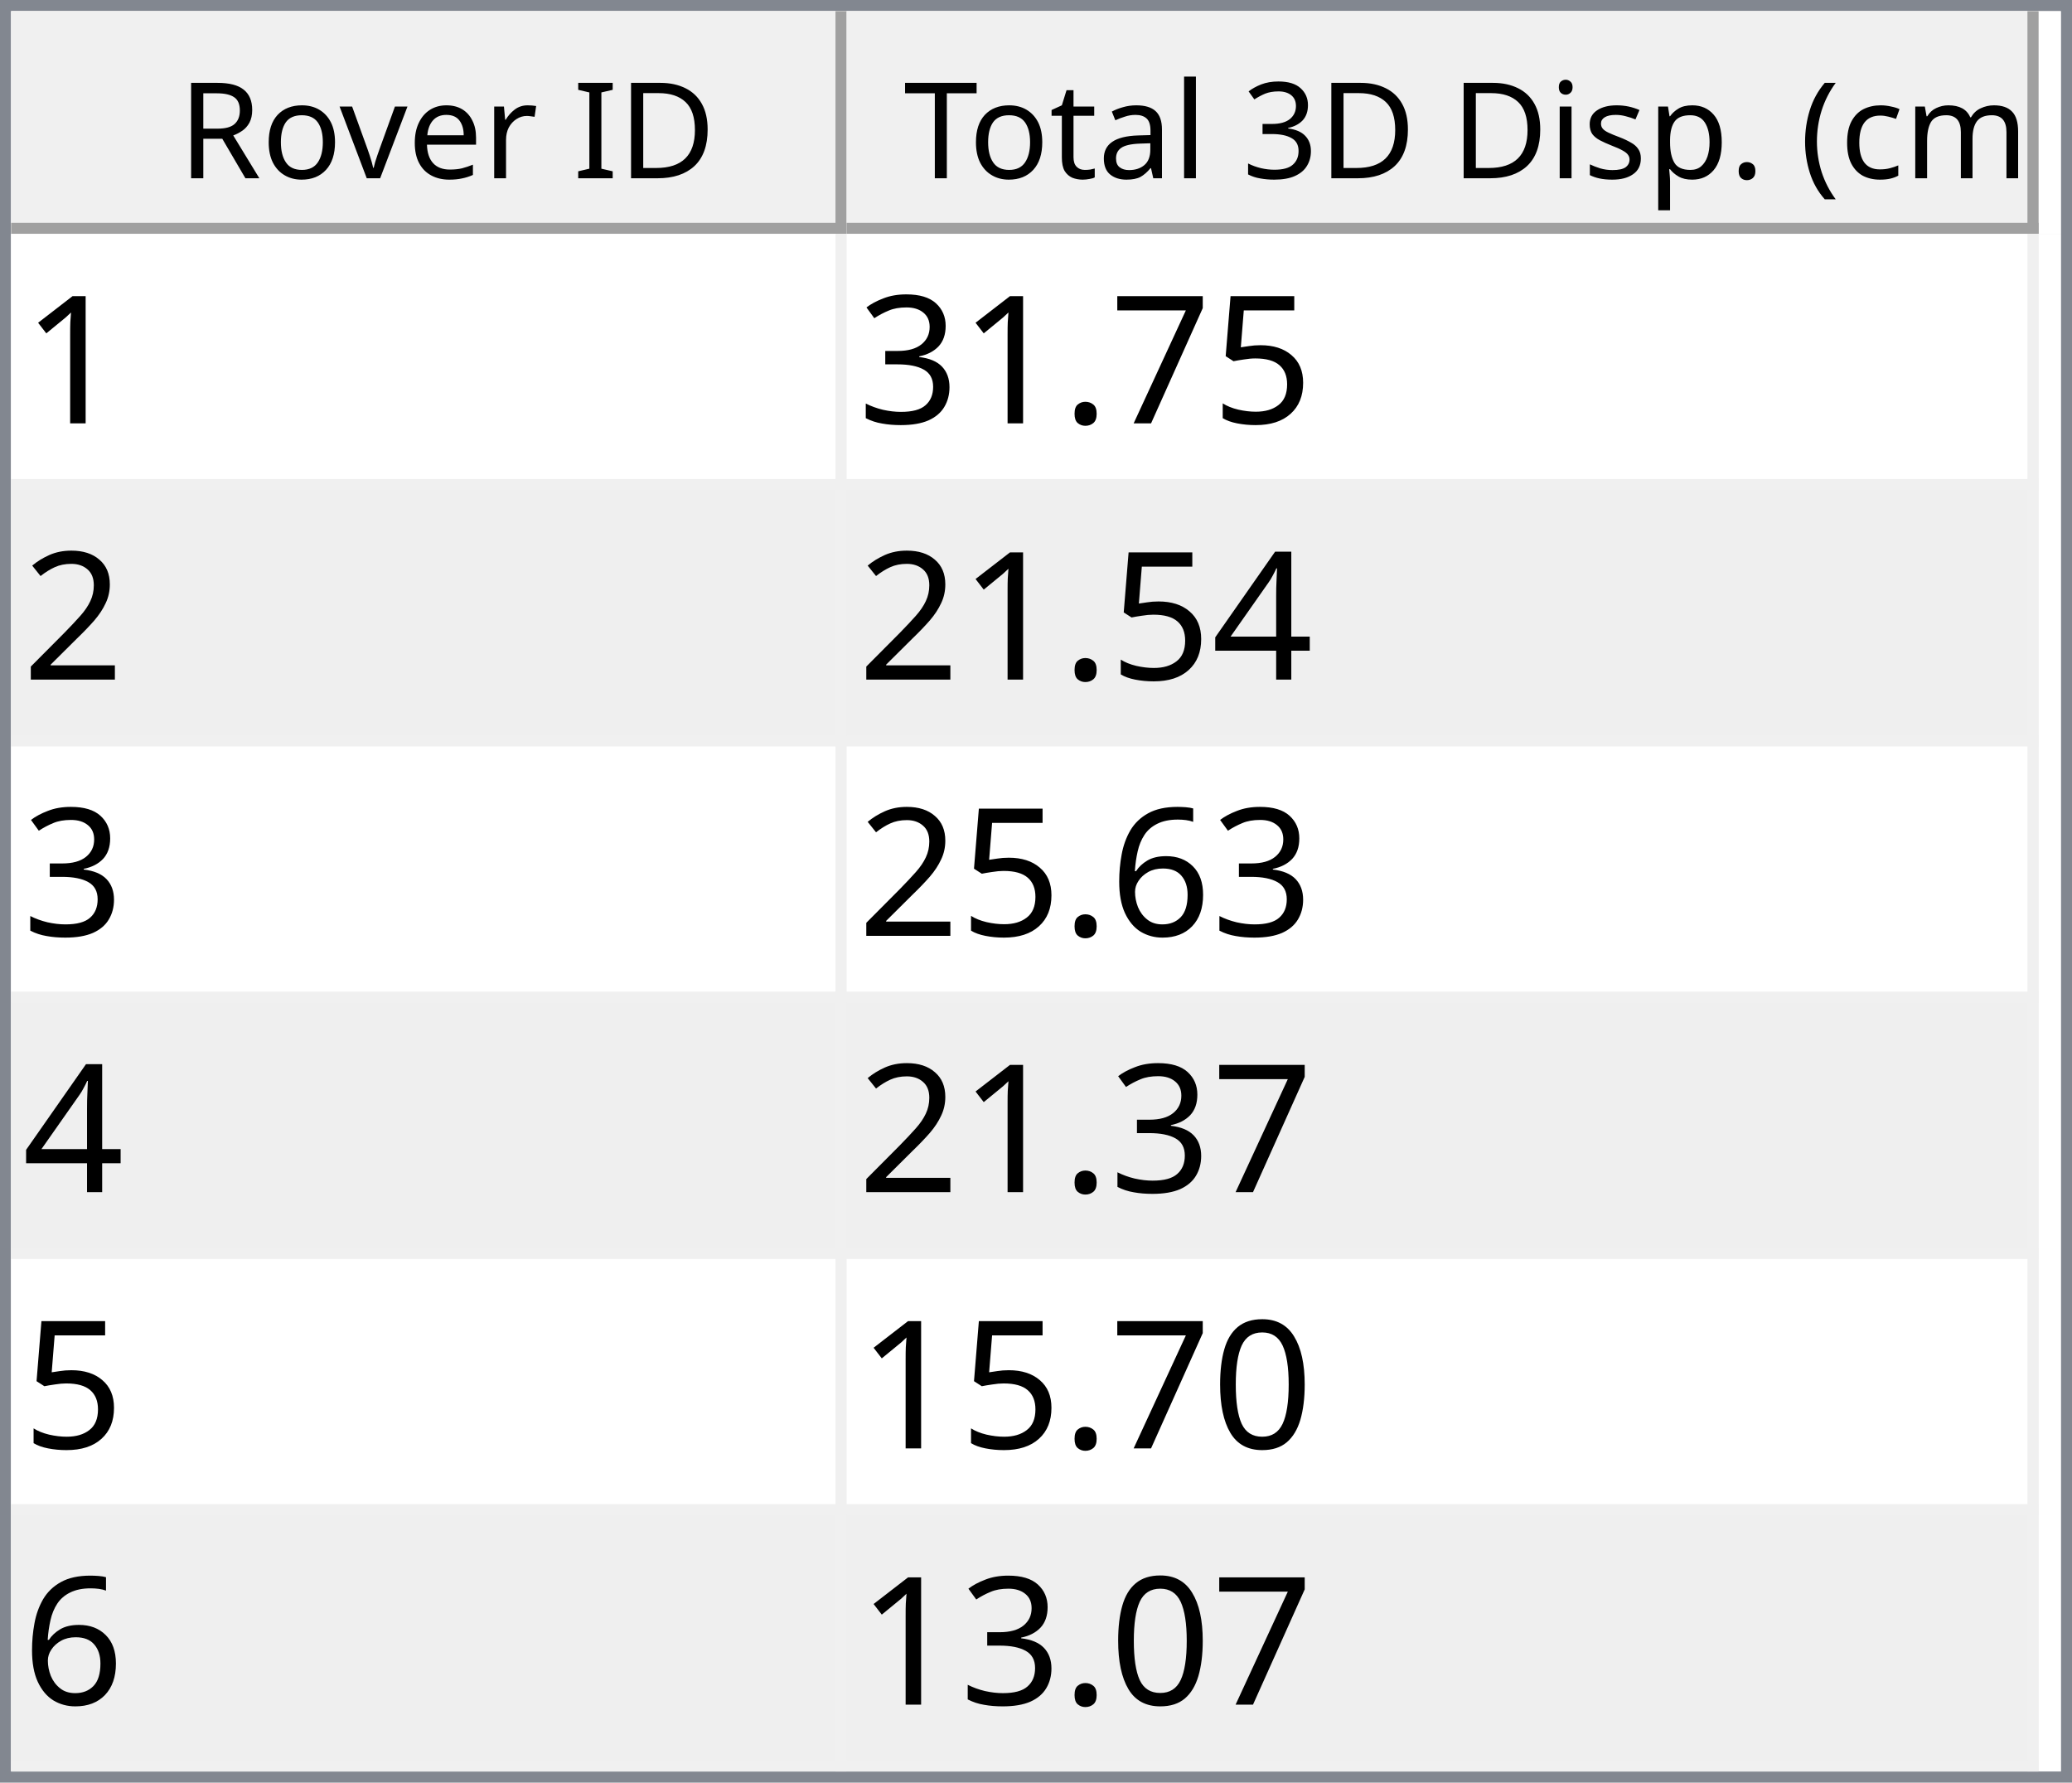
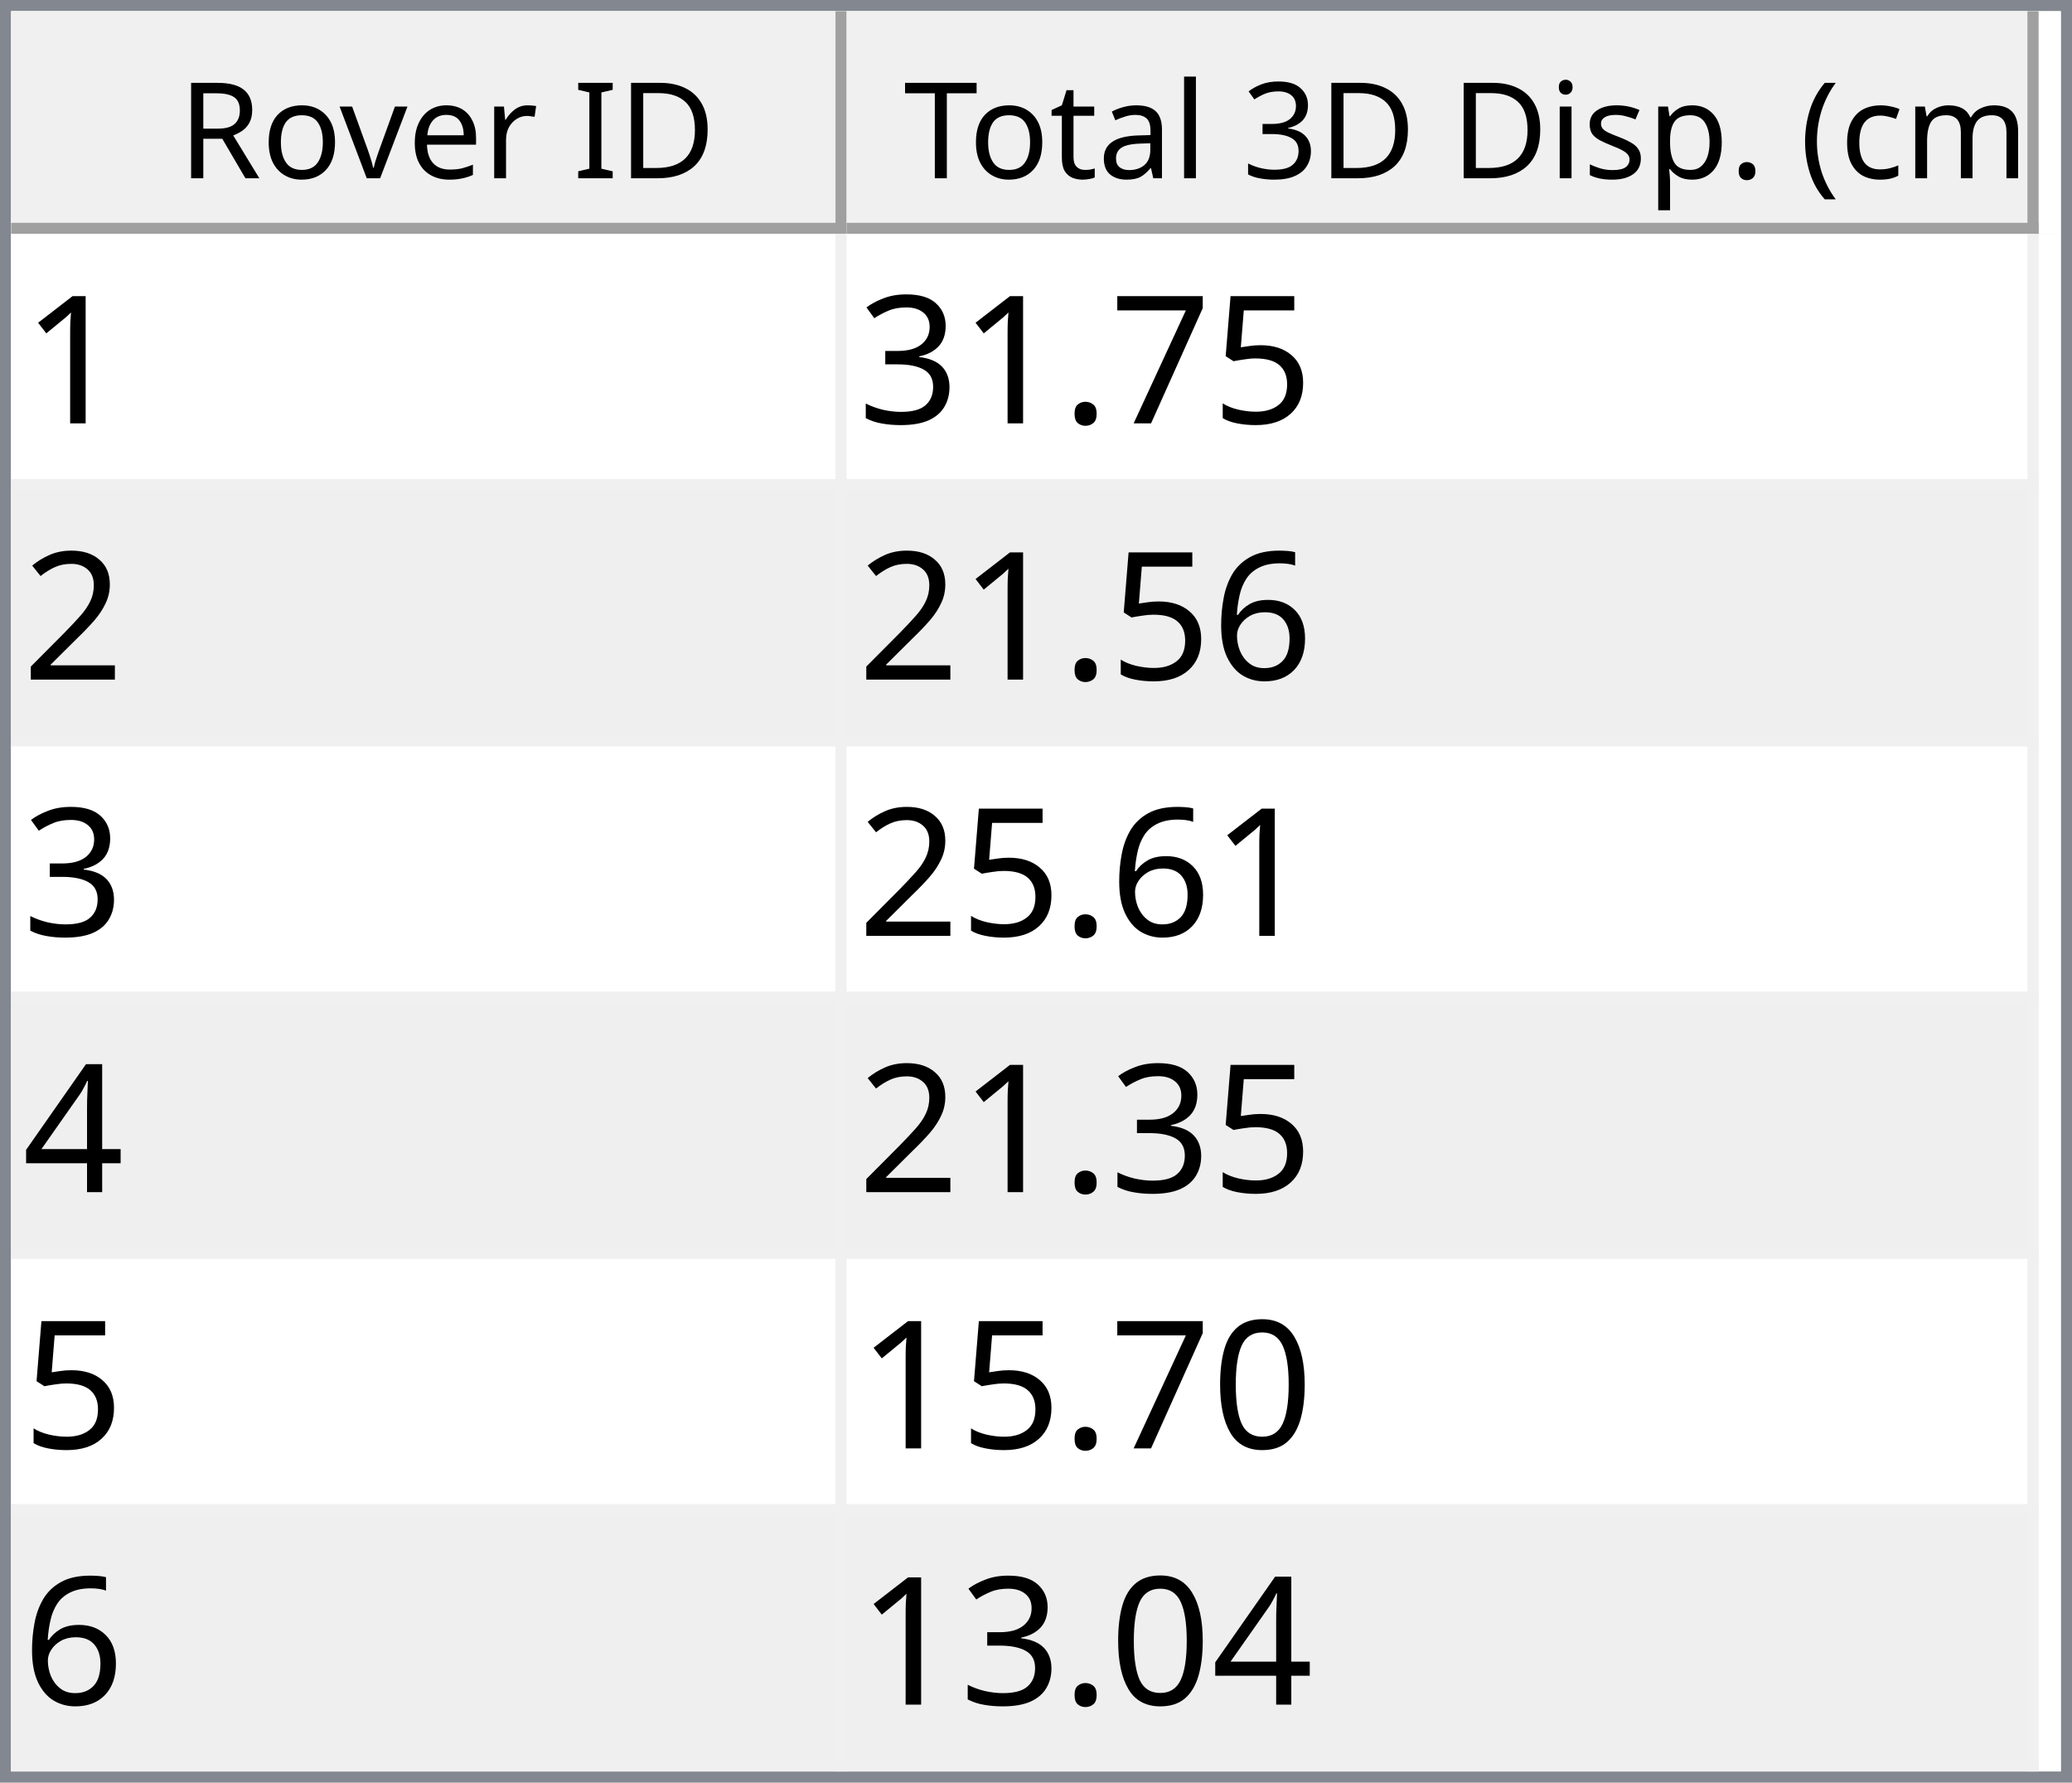
<svg xmlns="http://www.w3.org/2000/svg" style="fill-opacity:1; color-rendering:auto; color-interpolation:auto; text-rendering:auto; stroke:black; stroke-linecap:square; stroke-miterlimit:10; shape-rendering:auto; stroke-opacity:1; fill:black; stroke-dasharray:none; font-weight:normal; stroke-width:1; font-family:'Dialog'; font-style:normal; stroke-linejoin:miter; font-size:12px; stroke-dashoffset:0; image-rendering:auto;" width="186" height="160">
  <defs id="genericDefs" />
  <g>
    <defs id="defs1">
      <clipPath clipPathUnits="userSpaceOnUse" id="clipPath1">
        <path d="M0 0 L186 0 L186 160 L0 160 L0 0 Z" />
      </clipPath>
      <clipPath clipPathUnits="userSpaceOnUse" id="clipPath2">
        <path d="M0 0 L0 160 L186 160 L186 0 Z" />
      </clipPath>
      <clipPath clipPathUnits="userSpaceOnUse" id="clipPath3">
        <path d="M0 0 L0 20 L184 20 L184 0 Z" />
      </clipPath>
      <clipPath clipPathUnits="userSpaceOnUse" id="clipPath4">
        <path d="M0 0 L0 20 L75 20 L75 0 Z" />
      </clipPath>
      <clipPath clipPathUnits="userSpaceOnUse" id="clipPath5">
        <path d="M1 1 L1 19 L74 19 L74 1 Z" />
      </clipPath>
      <clipPath clipPathUnits="userSpaceOnUse" id="clipPath6">
        <path d="M0 0 L0 18 L73 18 L73 0 Z" />
      </clipPath>
      <clipPath clipPathUnits="userSpaceOnUse" id="clipPath7">
        <path d="M-0.5 -0.5 L-0.5 19.5 L74.5 19.5 L74.5 -0.5 Z" />
      </clipPath>
      <clipPath clipPathUnits="userSpaceOnUse" id="clipPath8">
        <path d="M0 0 L0 20 L107 20 L107 0 Z" />
      </clipPath>
      <clipPath clipPathUnits="userSpaceOnUse" id="clipPath9">
        <path d="M1 1 L1 19 L106 19 L106 1 Z" />
      </clipPath>
      <clipPath clipPathUnits="userSpaceOnUse" id="clipPath10">
        <path d="M0 0 L0 18 L105 18 L105 0 Z" />
      </clipPath>
      <clipPath clipPathUnits="userSpaceOnUse" id="clipPath11">
        <path d="M-0.5 -0.5 L-0.5 19.5 L106.5 19.5 L106.5 -0.5 Z" />
      </clipPath>
      <clipPath clipPathUnits="userSpaceOnUse" id="clipPath12">
        <path d="M0 0 L0 138 L184 138 L184 0 Z" />
      </clipPath>
      <clipPath clipPathUnits="userSpaceOnUse" id="clipPath13">
        <path d="M0 0 L0 138 L182 138 L182 0 Z" />
      </clipPath>
      <clipPath clipPathUnits="userSpaceOnUse" id="clipPath14">
        <path d="M-0.5 -0.5 L-0.5 137.5 L181.5 137.5 L181.5 -0.5 Z" />
      </clipPath>
      <clipPath clipPathUnits="userSpaceOnUse" id="clipPath15">
        <path d="M0 0 L0 22 L74 22 L74 0 Z" />
      </clipPath>
      <clipPath clipPathUnits="userSpaceOnUse" id="clipPath16">
        <path d="M0 0 L0 22 L106 22 L106 0 Z" />
      </clipPath>
      <font horiz-adv-x="64.551" id="font1">
        <font-face ascent="107.91" descent="25.098" units-per-em="100" style="font-style:normal; font-family:Segoe UI; font-weight:normal;" />
        <missing-glyph horiz-adv-x="64.551" d="M8.109 0 L8.109 68.266 L56.453 68.266 L56.453 0 L8.109 0 ZM15.328 7.234 L49.219 7.234 L49.219 61.031 L15.328 61.031 L15.328 7.234 Z" />
        <glyph unicode="D" horiz-adv-x="70.117" d="M9.188 0 L9.188 70.016 L28.516 70.016 Q65.531 70.016 65.531 35.891 Q65.531 19.672 55.25 9.836 Q44.969 0 27.734 0 L9.188 0 ZM17.391 62.594 L17.391 7.422 L27.828 7.422 Q41.609 7.422 49.273 14.797 Q56.938 22.172 56.938 35.688 Q56.938 62.594 28.328 62.594 L17.391 62.594 Z" />
        <glyph unicode="I" horiz-adv-x="26.611" d="M17.391 0 L9.188 0 L9.188 70.016 L17.391 70.016 L17.391 0 Z" />
        <glyph unicode=" " horiz-adv-x="27.393" d="" />
        <glyph unicode="r" horiz-adv-x="34.766" d="M34.188 41.891 Q32.078 43.5 28.125 43.5 Q23 43.5 19.555 38.672 Q16.109 33.844 16.109 25.484 L16.109 0 L8.109 0 L8.109 50 L16.109 50 L16.109 39.703 L16.312 39.703 Q18.016 44.969 21.531 47.922 Q25.047 50.875 29.391 50.875 Q32.516 50.875 34.188 50.203 L34.188 41.891 Z" />
        <glyph unicode="e" horiz-adv-x="52.295" d="M48.297 23 L12.984 23 Q13.188 14.656 17.484 10.109 Q21.781 5.562 29.297 5.562 Q37.75 5.562 44.828 11.141 L44.828 3.609 Q38.234 -1.172 27.391 -1.172 Q16.797 -1.172 10.742 5.641 Q4.688 12.453 4.688 24.812 Q4.688 36.469 11.305 43.82 Q17.922 51.172 27.734 51.172 Q37.547 51.172 42.922 44.828 Q48.297 38.484 48.297 27.203 L48.297 23 ZM40.094 29.781 Q40.047 36.719 36.75 40.578 Q33.453 44.438 27.594 44.438 Q21.922 44.438 17.969 40.383 Q14.016 36.328 13.094 29.781 L40.094 29.781 Z" />
        <glyph unicode="v" horiz-adv-x="47.9" d="M47.406 50 L27.484 0 L19.625 0 L0.688 50 L9.469 50 L22.172 13.672 Q23.578 9.672 23.922 6.688 L24.125 6.688 Q24.609 10.453 25.688 13.484 L38.969 50 L47.406 50 Z" />
        <glyph unicode="o" horiz-adv-x="58.594" d="M29 -1.172 Q17.922 -1.172 11.305 5.836 Q4.688 12.844 4.688 24.422 Q4.688 37.016 11.57 44.094 Q18.453 51.172 30.172 51.172 Q41.359 51.172 47.633 44.289 Q53.906 37.406 53.906 25.203 Q53.906 13.234 47.141 6.031 Q40.375 -1.172 29 -1.172 ZM29.594 44.438 Q21.875 44.438 17.383 39.188 Q12.891 33.938 12.891 24.703 Q12.891 15.828 17.43 10.695 Q21.969 5.562 29.594 5.562 Q37.359 5.562 41.531 10.594 Q45.703 15.625 45.703 24.906 Q45.703 34.281 41.531 39.359 Q37.359 44.438 29.594 44.438 Z" />
        <glyph unicode="R" horiz-adv-x="59.814" d="M59.375 0 L49.609 0 L37.891 19.625 Q36.281 22.359 34.766 24.289 Q33.25 26.219 31.664 27.438 Q30.078 28.656 28.25 29.219 Q26.422 29.781 24.125 29.781 L17.391 29.781 L17.391 0 L9.188 0 L9.188 70.016 L30.078 70.016 Q34.672 70.016 38.555 68.867 Q42.438 67.719 45.289 65.375 Q48.141 63.031 49.758 59.547 Q51.375 56.062 51.375 51.375 Q51.375 47.703 50.273 44.656 Q49.172 41.609 47.148 39.211 Q45.125 36.812 42.266 35.133 Q39.406 33.453 35.844 32.516 L35.844 32.328 Q37.594 31.547 38.891 30.547 Q40.188 29.547 41.359 28.18 Q42.531 26.812 43.68 25.078 Q44.828 23.344 46.234 21.047 L59.375 0 ZM17.391 62.594 L17.391 37.203 L28.516 37.203 Q31.594 37.203 34.203 38.133 Q36.812 39.062 38.719 40.797 Q40.625 42.531 41.703 45.047 Q42.781 47.562 42.781 50.688 Q42.781 56.297 39.141 59.445 Q35.5 62.594 28.609 62.594 L17.391 62.594 Z" />
        <glyph unicode=")" horiz-adv-x="30.176" d="M8.297 -15.922 L1.172 -15.922 Q16.406 2.344 16.406 26.812 Q16.406 51.469 1.078 70.016 L8.297 70.016 Q23.531 52.156 23.531 26.703 Q23.531 1.375 8.297 -15.922 Z" />
        <glyph unicode="m" horiz-adv-x="86.133" d="M79.109 0 L71.094 0 L71.094 28.719 Q71.094 37.016 68.531 40.727 Q65.969 44.438 59.906 44.438 Q54.781 44.438 51.195 39.75 Q47.609 35.062 47.609 28.516 L47.609 0 L39.594 0 L39.594 29.688 Q39.594 44.438 28.219 44.438 Q22.953 44.438 19.531 40.016 Q16.109 35.594 16.109 28.516 L16.109 0 L8.109 0 L8.109 50 L16.109 50 L16.109 42.094 L16.312 42.094 Q21.625 51.172 31.844 51.172 Q36.969 51.172 40.773 48.312 Q44.578 45.453 46 40.828 Q51.562 51.172 62.594 51.172 Q79.109 51.172 79.109 30.812 L79.109 0 Z" />
        <glyph unicode="c" horiz-adv-x="46.191" d="M42.188 2.297 Q36.422 -1.172 28.516 -1.172 Q17.828 -1.172 11.258 5.789 Q4.688 12.75 4.688 23.828 Q4.688 36.188 11.766 43.68 Q18.844 51.172 30.672 51.172 Q37.25 51.172 42.281 48.734 L42.281 40.531 Q36.719 44.438 30.375 44.438 Q22.703 44.438 17.797 38.945 Q12.891 33.453 12.891 24.516 Q12.891 15.719 17.508 10.641 Q22.125 5.562 29.891 5.562 Q36.422 5.562 42.188 9.906 L42.188 2.297 Z" />
        <glyph unicode="(" horiz-adv-x="30.176" d="M29.109 -15.922 L21.969 -15.922 Q6.844 1.375 6.844 26.703 Q6.844 52.156 21.969 70.016 L29.203 70.016 Q13.875 51.469 13.875 26.812 Q13.875 2.344 29.109 -15.922 Z" />
        <glyph unicode="." horiz-adv-x="21.68" d="M10.891 -1.078 Q8.641 -1.078 7.055 0.539 Q5.469 2.156 5.469 4.391 Q5.469 6.641 7.055 8.273 Q8.641 9.906 10.891 9.906 Q13.188 9.906 14.797 8.273 Q16.406 6.641 16.406 4.391 Q16.406 2.156 14.797 0.539 Q13.188 -1.078 10.891 -1.078 Z" />
        <glyph unicode="p" horiz-adv-x="58.789" d="M16.312 7.234 L16.109 7.234 L16.109 -23 L8.109 -23 L8.109 50 L16.109 50 L16.109 41.219 L16.312 41.219 Q22.219 51.172 33.594 51.172 Q43.266 51.172 48.688 44.461 Q54.109 37.75 54.109 26.469 Q54.109 13.922 48 6.375 Q41.891 -1.172 31.297 -1.172 Q21.578 -1.172 16.312 7.234 ZM16.109 27.391 L16.109 20.406 Q16.109 14.203 20.141 9.883 Q24.172 5.562 30.375 5.562 Q37.641 5.562 41.773 11.133 Q45.906 16.703 45.906 26.609 Q45.906 34.969 42.047 39.703 Q38.188 44.438 31.594 44.438 Q24.609 44.438 20.359 39.578 Q16.109 34.719 16.109 27.391 Z" />
        <glyph unicode="s" horiz-adv-x="42.432" d="M5.078 1.812 L5.078 10.406 Q11.625 5.562 19.484 5.562 Q30.031 5.562 30.031 12.594 Q30.031 14.594 29.125 15.992 Q28.219 17.391 26.68 18.461 Q25.141 19.531 23.07 20.383 Q21 21.234 18.609 22.172 Q15.281 23.484 12.766 24.828 Q10.25 26.172 8.57 27.859 Q6.891 29.547 6.031 31.695 Q5.172 33.844 5.172 36.719 Q5.172 40.234 6.789 42.945 Q8.406 45.656 11.086 47.484 Q13.766 49.312 17.211 50.242 Q20.656 51.172 24.312 51.172 Q30.812 51.172 35.938 48.922 L35.938 40.828 Q30.422 44.438 23.25 44.438 Q21 44.438 19.195 43.922 Q17.391 43.406 16.094 42.477 Q14.797 41.547 14.086 40.258 Q13.375 38.969 13.375 37.406 Q13.375 35.453 14.086 34.133 Q14.797 32.812 16.164 31.789 Q17.531 30.766 19.484 29.938 Q21.438 29.109 23.922 28.125 Q27.25 26.859 29.883 25.516 Q32.516 24.172 34.375 22.484 Q36.234 20.797 37.234 18.602 Q38.234 16.406 38.234 13.375 Q38.234 9.672 36.602 6.938 Q34.969 4.203 32.234 2.398 Q29.5 0.594 25.93 -0.289 Q22.359 -1.172 18.453 -1.172 Q10.75 -1.172 5.078 1.812 Z" />
        <glyph unicode="i" horiz-adv-x="24.219" d="M12.203 62.703 Q10.062 62.703 8.547 64.164 Q7.031 65.625 7.031 67.875 Q7.031 70.125 8.547 71.609 Q10.062 73.094 12.203 73.094 Q14.406 73.094 15.945 71.609 Q17.484 70.125 17.484 67.875 Q17.484 65.719 15.945 64.211 Q14.406 62.703 12.203 62.703 ZM16.109 0 L8.109 0 L8.109 50 L16.109 50 L16.109 0 Z" />
        <glyph unicode="3" horiz-adv-x="53.906" d="M46.531 19.828 Q46.531 15.094 44.75 11.211 Q42.969 7.328 39.719 4.57 Q36.469 1.812 31.93 0.297 Q27.391 -1.219 21.922 -1.219 Q11.922 -1.219 6 2.594 L6 11.188 Q13.094 5.609 22.219 5.609 Q25.875 5.609 28.828 6.539 Q31.781 7.469 33.906 9.227 Q36.031 10.984 37.18 13.477 Q38.328 15.969 38.328 19.094 Q38.328 32.812 18.797 32.812 L12.984 32.812 L12.984 39.594 L18.5 39.594 Q35.797 39.594 35.797 52.484 Q35.797 64.406 22.609 64.406 Q15.188 64.406 8.688 59.422 L8.688 67.188 Q15.375 71.188 24.609 71.188 Q29 71.188 32.57 69.969 Q36.141 68.75 38.68 66.555 Q41.219 64.359 42.609 61.281 Q44 58.203 44 54.5 Q44 40.672 30.031 36.719 L30.031 36.531 Q33.594 36.141 36.625 34.797 Q39.656 33.453 41.852 31.305 Q44.047 29.156 45.289 26.25 Q46.531 23.344 46.531 19.828 Z" />
        <glyph unicode="l" horiz-adv-x="24.219" d="M16.109 0 L8.109 0 L8.109 74.031 L16.109 74.031 L16.109 0 Z" />
        <glyph unicode="a" horiz-adv-x="50.879" d="M43.891 0 L35.891 0 L35.891 7.812 L35.688 7.812 Q30.469 -1.172 20.312 -1.172 Q12.844 -1.172 8.617 2.781 Q4.391 6.734 4.391 13.281 Q4.391 27.297 20.906 29.594 L35.891 31.688 Q35.891 44.438 25.594 44.438 Q16.547 44.438 9.281 38.281 L9.281 46.484 Q16.656 51.172 26.266 51.172 Q43.891 51.172 43.891 32.516 L43.891 0 ZM35.891 25.297 L23.828 23.641 Q18.266 22.859 15.43 20.875 Q12.594 18.891 12.594 13.875 Q12.594 10.203 15.211 7.883 Q17.828 5.562 22.172 5.562 Q28.125 5.562 32.008 9.742 Q35.891 13.922 35.891 20.312 L35.891 25.297 Z" />
        <glyph unicode="t" horiz-adv-x="33.887" d="M31.297 0.484 Q28.469 -1.078 23.828 -1.078 Q10.688 -1.078 10.688 13.578 L10.688 43.172 L2.094 43.172 L2.094 50 L10.688 50 L10.688 62.203 L18.703 64.797 L18.703 50 L31.297 50 L31.297 43.172 L18.703 43.172 L18.703 14.984 Q18.703 9.969 20.414 7.82 Q22.125 5.672 26.078 5.672 Q29.109 5.672 31.297 7.328 L31.297 0.484 Z" />
        <glyph unicode="T" horiz-adv-x="52.393" d="M50.594 62.594 L30.375 62.594 L30.375 0 L22.172 0 L22.172 62.594 L2 62.594 L2 70.016 L50.594 70.016 L50.594 62.594 Z" />
      </font>
      <font horiz-adv-x="75.0" id="font2">
        <font-face ascent="100.537" descent="21.973" units-per-em="100" style="font-style:normal; font-family:sans-serif; font-weight:normal;" />
        <missing-glyph horiz-adv-x="75.0" d="M12.5 0 L12.5 62.5 L62.5 62.5 L62.5 0 L12.5 0 ZM14.062 1.562 L60.938 1.562 L60.938 60.938 L14.062 60.938 L14.062 1.562 Z" />
        <glyph unicode="1" horiz-adv-x="55.615" d="M37.25 0 L28.469 0 L28.469 56 Q25.297 52.984 20.141 49.953 Q14.984 46.922 10.891 45.406 L10.891 53.906 Q18.266 57.375 23.781 62.305 Q29.297 67.234 31.594 71.875 L37.25 71.875 L37.25 0 Z" />
        <glyph unicode="5" horiz-adv-x="55.615" d="M4.156 18.75 L13.375 19.531 Q14.406 12.797 18.141 9.398 Q21.875 6 27.156 6 Q33.5 6 37.891 10.789 Q42.281 15.578 42.281 23.484 Q42.281 31 38.062 35.352 Q33.844 39.703 27 39.703 Q22.75 39.703 19.336 37.773 Q15.922 35.844 13.969 32.766 L5.719 33.844 L12.641 70.609 L48.25 70.609 L48.25 62.203 L19.672 62.203 L15.828 42.969 Q22.266 47.469 29.344 47.469 Q38.719 47.469 45.164 40.969 Q51.609 34.469 51.609 24.266 Q51.609 14.547 45.953 7.469 Q39.062 -1.219 27.156 -1.219 Q17.391 -1.219 11.211 4.25 Q5.031 9.719 4.156 18.75 Z" />
        <glyph unicode="7" horiz-adv-x="55.615" d="M4.734 62.203 L4.734 70.656 L51.078 70.656 L51.078 63.812 Q44.234 56.547 37.523 44.484 Q30.812 32.422 27.156 19.672 Q24.516 10.688 23.781 0 L14.75 0 Q14.891 8.453 18.062 20.414 Q21.234 32.375 27.172 43.484 Q33.109 54.594 39.797 62.203 L4.734 62.203 Z" />
        <glyph unicode="." horiz-adv-x="27.783" d="M9.078 0 L9.078 10.016 L19.094 10.016 L19.094 0 L9.078 0 Z" />
        <glyph unicode="3" horiz-adv-x="55.615" d="M4.203 18.891 L12.984 20.062 Q14.5 12.594 18.141 9.297 Q21.781 6 27 6 Q33.203 6 37.477 10.297 Q41.75 14.594 41.75 20.953 Q41.75 27 37.797 30.93 Q33.844 34.859 27.734 34.859 Q25.25 34.859 21.531 33.891 L22.516 41.609 Q23.391 41.5 23.922 41.5 Q29.547 41.5 34.039 44.43 Q38.531 47.359 38.531 53.469 Q38.531 58.297 35.258 61.477 Q31.984 64.656 26.812 64.656 Q21.688 64.656 18.266 61.43 Q14.844 58.203 13.875 51.766 L5.078 53.328 Q6.688 62.156 12.398 67.016 Q18.109 71.875 26.609 71.875 Q32.469 71.875 37.398 69.359 Q42.328 66.844 44.945 62.5 Q47.562 58.156 47.562 53.266 Q47.562 48.641 45.07 44.828 Q42.578 41.016 37.703 38.766 Q44.047 37.312 47.562 32.695 Q51.078 28.078 51.078 21.141 Q51.078 11.766 44.242 5.25 Q37.406 -1.266 26.953 -1.266 Q17.531 -1.266 11.305 4.352 Q5.078 9.969 4.203 18.891 Z" />
        <glyph unicode="2" horiz-adv-x="55.615" d="M50.344 8.453 L50.344 0 L3.031 0 Q2.938 3.172 4.047 6.109 Q5.859 10.938 9.836 15.625 Q13.812 20.312 21.344 26.469 Q33.016 36.031 37.117 41.625 Q41.219 47.219 41.219 52.203 Q41.219 57.422 37.477 61.008 Q33.734 64.594 27.734 64.594 Q21.391 64.594 17.578 60.789 Q13.766 56.984 13.719 50.25 L4.688 51.172 Q5.609 61.281 11.664 66.578 Q17.719 71.875 27.938 71.875 Q38.234 71.875 44.242 66.164 Q50.25 60.453 50.25 52 Q50.25 47.703 48.492 43.555 Q46.734 39.406 42.656 34.812 Q38.578 30.219 29.109 22.219 Q21.188 15.578 18.945 13.211 Q16.703 10.844 15.234 8.453 L50.344 8.453 Z" />
+         <glyph unicode="6" horiz-adv-x="55.615" d="M49.75 54.047 L41.016 53.375 Q39.844 58.547 37.703 60.891 Q34.125 64.656 28.906 64.656 Q24.703 64.656 21.531 62.312 Q17.391 59.281 14.992 53.469 Q12.594 47.656 12.5 36.922 Q15.672 41.75 20.266 44.094 Q24.859 46.438 29.891 46.438 Q38.672 46.438 44.852 39.969 Q51.031 33.5 51.031 23.25 Q51.031 16.5 48.125 10.719 Q45.219 4.938 40.141 1.859 Q35.062 -1.219 28.609 -1.219 Q17.625 -1.219 10.695 6.859 Q3.766 14.938 3.766 33.5 Q3.766 54.25 11.422 63.672 Q18.109 71.875 29.438 71.875 Q37.891 71.875 43.289 67.141 Q48.688 62.406 49.75 54.047 ZM13.875 23.188 Q13.875 18.656 15.797 14.508 Q17.719 10.359 21.188 8.18 Q24.656 6 28.469 6 Q34.031 6 38.039 10.492 Q42.047 14.984 42.047 22.703 Q42.047 30.125 38.086 34.398 Q34.125 38.672 28.125 38.672 Q22.172 38.672 18.023 34.398 Q13.875 30.125 13.875 23.188 Z" />
        <glyph unicode="4" horiz-adv-x="55.615" d="M32.328 0 L32.328 17.141 L1.266 17.141 L1.266 25.203 L33.938 71.578 L41.109 71.578 L41.109 25.203 L50.781 25.203 L50.781 17.141 L41.109 17.141 L41.109 0 L32.328 0 ZM32.328 25.203 L32.328 57.469 L9.906 25.203 L32.328 25.203 Z" />
-         <glyph unicode="6" horiz-adv-x="55.615" d="M49.75 54.047 L41.016 53.375 Q39.844 58.547 37.703 60.891 Q34.125 64.656 28.906 64.656 Q24.703 64.656 21.531 62.312 Q17.391 59.281 14.992 53.469 Q12.594 47.656 12.5 36.922 Q15.672 41.75 20.266 44.094 Q24.859 46.438 29.891 46.438 Q38.672 46.438 44.852 39.969 Q51.031 33.5 51.031 23.25 Q51.031 16.5 48.125 10.719 Q45.219 4.938 40.141 1.859 Q35.062 -1.219 28.609 -1.219 Q17.625 -1.219 10.695 6.859 Q3.766 14.938 3.766 33.5 Q3.766 54.25 11.422 63.672 Q18.109 71.875 29.438 71.875 Q37.891 71.875 43.289 67.141 Q48.688 62.406 49.75 54.047 ZM13.875 23.188 Q13.875 18.656 15.797 14.508 Q17.719 10.359 21.188 8.18 Q24.656 6 28.469 6 Q34.031 6 38.039 10.492 Q42.047 14.984 42.047 22.703 Q42.047 30.125 38.086 34.398 Q34.125 38.672 28.125 38.672 Q22.172 38.672 18.023 34.398 Q13.875 30.125 13.875 23.188 Z" />
        <glyph unicode="0" horiz-adv-x="55.615" d="M4.156 35.297 Q4.156 48 6.766 55.742 Q9.375 63.484 14.523 67.68 Q19.672 71.875 27.484 71.875 Q33.25 71.875 37.594 69.555 Q41.938 67.234 44.773 62.867 Q47.609 58.5 49.219 52.227 Q50.828 45.953 50.828 35.297 Q50.828 22.703 48.242 14.969 Q45.656 7.234 40.508 3.008 Q35.359 -1.219 27.484 -1.219 Q17.141 -1.219 11.234 6.203 Q4.156 15.141 4.156 35.297 ZM13.188 35.297 Q13.188 17.672 17.312 11.836 Q21.438 6 27.484 6 Q33.547 6 37.672 11.859 Q41.797 17.719 41.797 35.297 Q41.797 52.984 37.672 58.789 Q33.547 64.594 27.391 64.594 Q21.344 64.594 17.719 59.469 Q13.188 52.938 13.188 35.297 Z" />
      </font>
    </defs>
    <g style="fill:white; stroke:white;">
      <rect x="0" y="0" width="186" style="clip-path:url(#clipPath1); stroke:none;" height="160" />
    </g>
    <g style="fill:white; text-rendering:optimizeSpeed; color-rendering:optimizeSpeed; image-rendering:optimizeSpeed; shape-rendering:crispEdges; stroke:white; color-interpolation:sRGB;">
      <rect x="0" width="186" height="160" y="0" style="stroke:none;" />
      <path style="stroke:none;" d="M0 160 L186 160 L186 0 L0 0 Z" />
    </g>
    <g style="fill:rgb(240,240,240); font-family:'Segoe UI'; stroke:rgb(240,240,240);">
      <rect x="0" y="0" width="186" style="clip-path:url(#clipPath2); stroke:none;" height="160" />
    </g>
    <g style="fill:rgb(130,135,144); font-family:'Segoe UI'; stroke:rgb(130,135,144);">
      <path d="M0 0 L186 0 L186 160 L0 160 L0 0 ZM1 1 L185 1 L185 159 L1 159 L1 1 Z" style="fill-rule:evenodd; clip-path:url(#clipPath2); stroke:none;" />
    </g>
    <g style="fill:white; font-family:'Segoe UI'; stroke:white;" transform="translate(1,1)">
      <rect x="0" y="0" width="184" style="clip-path:url(#clipPath3); stroke:none;" height="20" />
    </g>
    <g style="fill:rgb(240,240,240); font-family:'Segoe UI'; stroke:rgb(240,240,240);" transform="translate(1,1)">
      <rect x="0" y="0" width="75" style="clip-path:url(#clipPath4); stroke:none;" height="20" />
    </g>
    <g style="font-family:'Segoe UI';" transform="translate(2,2)">
      <text x="14" xml:space="preserve" y="14" style="clip-path:url(#clipPath6); stroke:none;">Rover ID</text>
    </g>
    <g style="fill:rgb(160,160,160); font-family:'Segoe UI'; stroke:rgb(160,160,160); stroke-linejoin:bevel;" transform="translate(1.5,1.5)">
      <line x1="74" x2="74" y1="0" style="fill:none; clip-path:url(#clipPath7);" y2="19" />
    </g>
    <g style="fill:rgb(160,160,160); font-family:'Segoe UI'; stroke:rgb(160,160,160); stroke-linejoin:bevel;" transform="matrix(1,0,0,1,1,1) translate(0.5,0.5)">
      <line x1="0" x2="74" y1="19" style="fill:none; clip-path:url(#clipPath7);" y2="19" />
    </g>
    <g style="fill:rgb(240,240,240); font-family:'Segoe UI'; stroke:rgb(240,240,240);" transform="translate(76,1)">
      <rect x="0" y="0" width="107" style="clip-path:url(#clipPath8); stroke:none;" height="20" />
    </g>
    <g style="font-family:'Segoe UI';" transform="translate(77,2)">
      <text x="1" xml:space="preserve" y="14" style="clip-path:url(#clipPath10); stroke:none;"> Total 3D Disp. (cm)</text>
    </g>
    <g style="fill:rgb(160,160,160); font-family:'Segoe UI'; stroke:rgb(160,160,160); stroke-linejoin:bevel;" transform="translate(76.5,1.5)">
      <line x1="106" x2="106" y1="0" style="fill:none; clip-path:url(#clipPath11);" y2="19" />
    </g>
    <g style="fill:rgb(160,160,160); font-family:'Segoe UI'; stroke:rgb(160,160,160); stroke-linejoin:bevel;" transform="matrix(1,0,0,1,76,1) translate(0.5,0.5)">
      <line x1="0" x2="106" y1="19" style="fill:none; clip-path:url(#clipPath11);" y2="19" />
    </g>
    <g style="fill:white; font-family:'Segoe UI'; stroke:white;" transform="translate(1,21)">
      <rect x="0" y="0" width="184" style="clip-path:url(#clipPath12); stroke:none;" height="138" />
    </g>
    <g style="fill:rgb(240,240,240); font-size:16px; font-family:sans-serif; stroke:rgb(240,240,240);" transform="translate(1,21)">
      <rect x="0" y="0" width="182" style="clip-path:url(#clipPath13); stroke:none;" height="138" />
      <line transform="translate(0.5,0.5)" x1="0" x2="181" y1="22" style="clip-path:url(#clipPath14); fill:none; stroke-linejoin:bevel;" y2="22" />
    </g>
    <g transform="matrix(1,0,0,1,1,21) translate(0.5,0.5)" style="fill:rgb(240,240,240); font-size:16px; font-family:sans-serif; stroke:rgb(240,240,240); stroke-linejoin:bevel;">
      <line x1="0" x2="181" y1="45" style="fill:none; clip-path:url(#clipPath14);" y2="45" />
    </g>
    <g transform="matrix(1,0,0,1,1,21) translate(0.5,0.5)" style="fill:rgb(240,240,240); font-size:16px; font-family:sans-serif; stroke:rgb(240,240,240); stroke-linejoin:bevel;">
      <line x1="0" x2="181" y1="68" style="fill:none; clip-path:url(#clipPath14);" y2="68" />
    </g>
    <g transform="matrix(1,0,0,1,1,21) translate(0.5,0.5)" style="fill:rgb(240,240,240); font-size:16px; font-family:sans-serif; stroke:rgb(240,240,240); stroke-linejoin:bevel;">
      <line x1="0" x2="181" y1="91" style="fill:none; clip-path:url(#clipPath14);" y2="91" />
    </g>
    <g transform="matrix(1,0,0,1,1,21) translate(0.5,0.5)" style="fill:rgb(240,240,240); font-size:16px; font-family:sans-serif; stroke:rgb(240,240,240); stroke-linejoin:bevel;">
      <line x1="0" x2="181" y1="114" style="fill:none; clip-path:url(#clipPath14);" y2="114" />
    </g>
    <g transform="matrix(1,0,0,1,1,21) translate(0.5,0.5)" style="fill:rgb(240,240,240); font-size:16px; font-family:sans-serif; stroke:rgb(240,240,240); stroke-linejoin:bevel;">
      <line x1="0" x2="181" y1="137" style="fill:none; clip-path:url(#clipPath14);" y2="137" />
    </g>
    <g transform="matrix(1,0,0,1,1,21) translate(0.5,0.5)" style="fill:rgb(240,240,240); font-size:16px; font-family:sans-serif; stroke:rgb(240,240,240); stroke-linejoin:bevel;">
      <line x1="74" x2="74" y1="0" style="fill:none; clip-path:url(#clipPath14);" y2="137" />
    </g>
    <g transform="matrix(1,0,0,1,1,21) translate(0.5,0.5)" style="fill:rgb(240,240,240); font-size:16px; font-family:sans-serif; stroke:rgb(240,240,240); stroke-linejoin:bevel;">
      <line x1="181" x2="181" y1="0" style="fill:none; clip-path:url(#clipPath14);" y2="137" />
    </g>
    <g style="fill:white; font-size:16px; font-family:sans-serif; stroke:white;" transform="matrix(1,0,0,1,1,21)">
      <rect x="0" y="0" width="74" style="clip-path:url(#clipPath15); stroke:none;" height="22" />
      <text x="1" y="17" style="fill:black; clip-path:url(#clipPath15); stroke:none;" xml:space="preserve">1</text>
    </g>
    <g style="fill:white; font-size:16px; font-family:sans-serif; stroke:white;" transform="matrix(1,0,0,1,1,21) translate(75,0)">
      <rect x="0" y="0" width="106" style="clip-path:url(#clipPath16); stroke:none;" height="22" />
      <text x="1" y="17" style="fill:black; clip-path:url(#clipPath16); stroke:none;" xml:space="preserve">31.75</text>
    </g>
    <g style="fill:rgb(239,239,239); font-size:16px; font-family:sans-serif; stroke:rgb(239,239,239);" transform="matrix(1,0,0,1,1,21) translate(0,23)">
      <rect x="0" y="0" width="74" style="clip-path:url(#clipPath15); stroke:none;" height="22" />
      <text x="1" y="17" style="fill:black; clip-path:url(#clipPath15); stroke:none;" xml:space="preserve">2</text>
    </g>
    <g style="fill:rgb(239,239,239); font-size:16px; font-family:sans-serif; stroke:rgb(239,239,239);" transform="matrix(1,0,0,1,1,21) translate(75,23)">
      <rect x="0" y="0" width="106" style="clip-path:url(#clipPath16); stroke:none;" height="22" />
-       <text x="1" y="17" style="fill:black; clip-path:url(#clipPath16); stroke:none;" xml:space="preserve">21.54</text>
+       <text x="1" y="17" style="fill:black; clip-path:url(#clipPath16); stroke:none;" xml:space="preserve">21.56</text>
    </g>
    <g style="fill:white; font-size:16px; font-family:sans-serif; stroke:white;" transform="matrix(1,0,0,1,1,21) translate(0,46)">
      <rect x="0" y="0" width="74" style="clip-path:url(#clipPath15); stroke:none;" height="22" />
      <text x="1" y="17" style="fill:black; clip-path:url(#clipPath15); stroke:none;" xml:space="preserve">3</text>
    </g>
    <g style="fill:white; font-size:16px; font-family:sans-serif; stroke:white;" transform="matrix(1,0,0,1,1,21) translate(75,46)">
      <rect x="0" y="0" width="106" style="clip-path:url(#clipPath16); stroke:none;" height="22" />
-       <text x="1" y="17" style="fill:black; clip-path:url(#clipPath16); stroke:none;" xml:space="preserve">25.63</text>
+       <text x="1" y="17" style="fill:black; clip-path:url(#clipPath16); stroke:none;" xml:space="preserve">25.61</text>
    </g>
    <g style="fill:rgb(239,239,239); font-size:16px; font-family:sans-serif; stroke:rgb(239,239,239);" transform="matrix(1,0,0,1,1,21) translate(0,69)">
      <rect x="0" y="0" width="74" style="clip-path:url(#clipPath15); stroke:none;" height="22" />
      <text x="1" y="17" style="fill:black; clip-path:url(#clipPath15); stroke:none;" xml:space="preserve">4</text>
    </g>
    <g style="fill:rgb(239,239,239); font-size:16px; font-family:sans-serif; stroke:rgb(239,239,239);" transform="matrix(1,0,0,1,1,21) translate(75,69)">
      <rect x="0" y="0" width="106" style="clip-path:url(#clipPath16); stroke:none;" height="22" />
-       <text x="1" y="17" style="fill:black; clip-path:url(#clipPath16); stroke:none;" xml:space="preserve">21.37</text>
+       <text x="1" y="17" style="fill:black; clip-path:url(#clipPath16); stroke:none;" xml:space="preserve">21.35</text>
    </g>
    <g style="fill:white; font-size:16px; font-family:sans-serif; stroke:white;" transform="matrix(1,0,0,1,1,21) translate(0,92)">
      <rect x="0" y="0" width="74" style="clip-path:url(#clipPath15); stroke:none;" height="22" />
      <text x="1" y="17" style="fill:black; clip-path:url(#clipPath15); stroke:none;" xml:space="preserve">5</text>
    </g>
    <g style="fill:white; font-size:16px; font-family:sans-serif; stroke:white;" transform="matrix(1,0,0,1,1,21) translate(75,92)">
      <rect x="0" y="0" width="106" style="clip-path:url(#clipPath16); stroke:none;" height="22" />
      <text x="1" y="17" style="fill:black; clip-path:url(#clipPath16); stroke:none;" xml:space="preserve">15.70</text>
    </g>
    <g style="fill:rgb(239,239,239); font-size:16px; font-family:sans-serif; stroke:rgb(239,239,239);" transform="matrix(1,0,0,1,1,21) translate(0,115)">
      <rect x="0" y="0" width="74" style="clip-path:url(#clipPath15); stroke:none;" height="22" />
      <text x="1" y="17" style="fill:black; clip-path:url(#clipPath15); stroke:none;" xml:space="preserve">6</text>
    </g>
    <g style="fill:rgb(239,239,239); font-size:16px; font-family:sans-serif; stroke:rgb(239,239,239);" transform="matrix(1,0,0,1,1,21) translate(75,115)">
      <rect x="0" y="0" width="106" style="clip-path:url(#clipPath16); stroke:none;" height="22" />
-       <text x="1" y="17" style="fill:black; clip-path:url(#clipPath16); stroke:none;" xml:space="preserve">13.07</text>
+       <text x="1" y="17" style="fill:black; clip-path:url(#clipPath16); stroke:none;" xml:space="preserve">13.04</text>
    </g>
  </g>
</svg>
